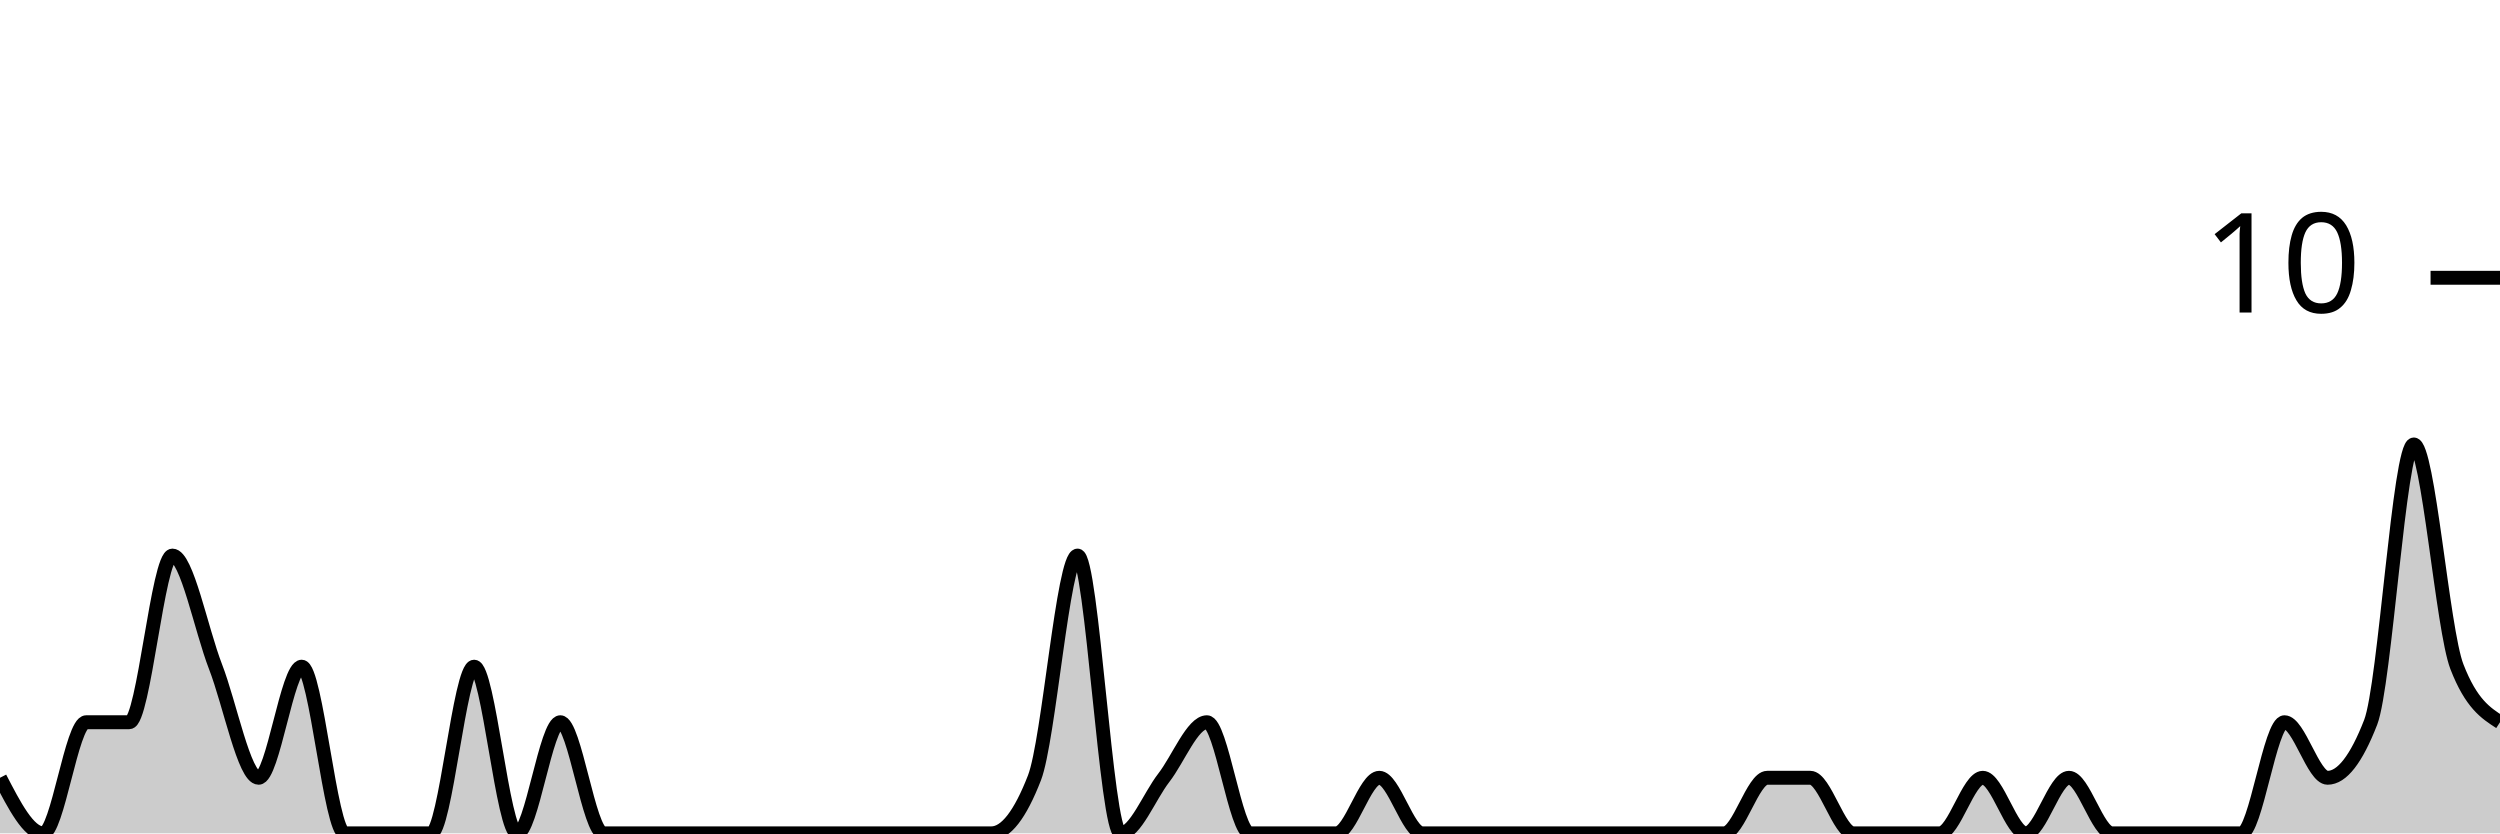
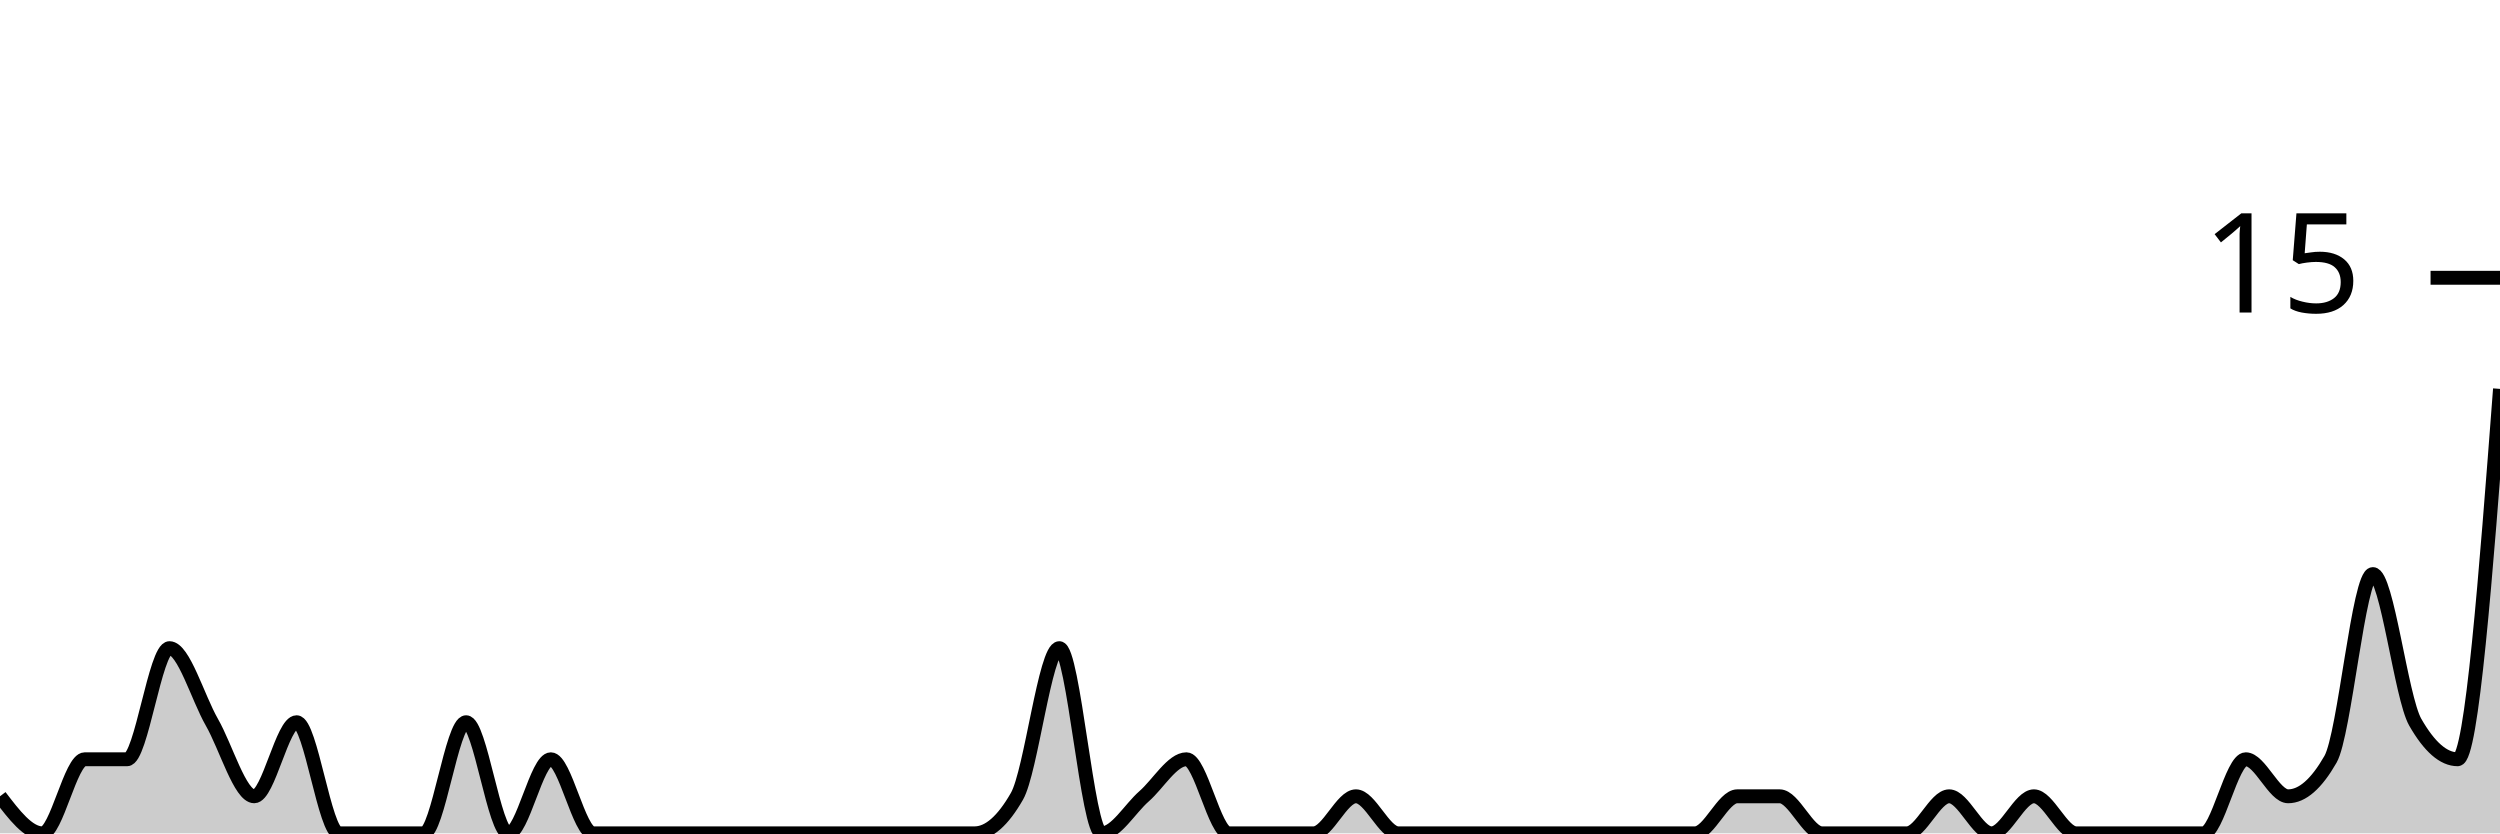
<svg xmlns="http://www.w3.org/2000/svg" viewBox="0 0 180 60">
  <g transform="translate(0,20)">
-     <path class="area" fill="rgba(0, 0, 0, 0.2)" d="M0,36C1.034,38,2.069,40,3.103,40C4.138,40,5.172,32,6.207,32C7.241,32,8.276,32,9.31,32C10.345,32,11.379,20,12.414,20C13.448,20,14.483,25.333,15.517,28C16.552,30.667,17.586,36,18.621,36C19.655,36,20.69,28,21.724,28C22.759,28,23.793,40,24.828,40C25.862,40,26.897,40,27.931,40C28.966,40,30,40,31.034,40C32.069,40,33.103,28,34.138,28C35.172,28,36.207,40,37.241,40C38.276,40,39.31,32,40.345,32C41.379,32,42.414,40,43.448,40C44.483,40,45.517,40,46.552,40C47.586,40,48.621,40,49.655,40C50.69,40,51.724,40,52.759,40C53.793,40,54.828,40,55.862,40C56.897,40,57.931,40,58.966,40C60,40,61.034,40,62.069,40C63.103,40,64.138,40,65.172,40C66.207,40,67.241,40,68.276,40C69.31,40,70.345,40,71.379,40C72.414,40,73.448,38.667,74.483,36C75.517,33.333,76.552,20,77.586,20C78.621,20,79.655,40,80.69,40C81.724,40,82.759,37.333,83.793,36C84.828,34.667,85.862,32,86.897,32C87.931,32,88.966,40,90,40C91.034,40,92.069,40,93.103,40C94.138,40,95.172,40,96.207,40C97.241,40,98.276,36,99.31,36C100.345,36,101.379,40,102.414,40C103.448,40,104.483,40,105.517,40C106.552,40,107.586,40,108.621,40C109.655,40,110.69,40,111.724,40C112.759,40,113.793,40,114.828,40C115.862,40,116.897,40,117.931,40C118.966,40,120,40,121.034,40C122.069,40,123.103,40,124.138,40C125.172,40,126.207,36,127.241,36C128.276,36,129.31,36,130.345,36C131.379,36,132.414,40,133.448,40C134.483,40,135.517,40,136.552,40C137.586,40,138.621,40,139.655,40C140.69,40,141.724,36,142.759,36C143.793,36,144.828,40,145.862,40C146.897,40,147.931,36,148.966,36C150,36,151.034,40,152.069,40C153.103,40,154.138,40,155.172,40C156.207,40,157.241,40,158.276,40C159.31,40,160.345,40,161.379,40C162.414,40,163.448,32,164.483,32C165.517,32,166.552,36,167.586,36C168.621,36,169.655,34.667,170.69,32C171.724,29.333,172.759,12,173.793,12C174.828,12,175.862,25.333,176.897,28C177.931,30.667,178.966,31.333,180,32L180,40C178.966,40,177.931,40,176.897,40C175.862,40,174.828,40,173.793,40C172.759,40,171.724,40,170.69,40C169.655,40,168.621,40,167.586,40C166.552,40,165.517,40,164.483,40C163.448,40,162.414,40,161.379,40C160.345,40,159.31,40,158.276,40C157.241,40,156.207,40,155.172,40C154.138,40,153.103,40,152.069,40C151.034,40,150,40,148.966,40C147.931,40,146.897,40,145.862,40C144.828,40,143.793,40,142.759,40C141.724,40,140.69,40,139.655,40C138.621,40,137.586,40,136.552,40C135.517,40,134.483,40,133.448,40C132.414,40,131.379,40,130.345,40C129.31,40,128.276,40,127.241,40C126.207,40,125.172,40,124.138,40C123.103,40,122.069,40,121.034,40C120,40,118.966,40,117.931,40C116.897,40,115.862,40,114.828,40C113.793,40,112.759,40,111.724,40C110.69,40,109.655,40,108.621,40C107.586,40,106.552,40,105.517,40C104.483,40,103.448,40,102.414,40C101.379,40,100.345,40,99.31,40C98.276,40,97.241,40,96.207,40C95.172,40,94.138,40,93.103,40C92.069,40,91.034,40,90,40C88.966,40,87.931,40,86.897,40C85.862,40,84.828,40,83.793,40C82.759,40,81.724,40,80.69,40C79.655,40,78.621,40,77.586,40C76.552,40,75.517,40,74.483,40C73.448,40,72.414,40,71.379,40C70.345,40,69.31,40,68.276,40C67.241,40,66.207,40,65.172,40C64.138,40,63.103,40,62.069,40C61.034,40,60,40,58.966,40C57.931,40,56.897,40,55.862,40C54.828,40,53.793,40,52.759,40C51.724,40,50.69,40,49.655,40C48.621,40,47.586,40,46.552,40C45.517,40,44.483,40,43.448,40C42.414,40,41.379,40,40.345,40C39.31,40,38.276,40,37.241,40C36.207,40,35.172,40,34.138,40C33.103,40,32.069,40,31.034,40C30,40,28.966,40,27.931,40C26.897,40,25.862,40,24.828,40C23.793,40,22.759,40,21.724,40C20.69,40,19.655,40,18.621,40C17.586,40,16.552,40,15.517,40C14.483,40,13.448,40,12.414,40C11.379,40,10.345,40,9.31,40C8.276,40,7.241,40,6.207,40C5.172,40,4.138,40,3.103,40C2.069,40,1.034,40,0,40Z" />
-     <path class="line" stroke="black" fill="none" d="M0,36C1.034,38,2.069,40,3.103,40C4.138,40,5.172,32,6.207,32C7.241,32,8.276,32,9.31,32C10.345,32,11.379,20,12.414,20C13.448,20,14.483,25.333,15.517,28C16.552,30.667,17.586,36,18.621,36C19.655,36,20.69,28,21.724,28C22.759,28,23.793,40,24.828,40C25.862,40,26.897,40,27.931,40C28.966,40,30,40,31.034,40C32.069,40,33.103,28,34.138,28C35.172,28,36.207,40,37.241,40C38.276,40,39.31,32,40.345,32C41.379,32,42.414,40,43.448,40C44.483,40,45.517,40,46.552,40C47.586,40,48.621,40,49.655,40C50.69,40,51.724,40,52.759,40C53.793,40,54.828,40,55.862,40C56.897,40,57.931,40,58.966,40C60,40,61.034,40,62.069,40C63.103,40,64.138,40,65.172,40C66.207,40,67.241,40,68.276,40C69.31,40,70.345,40,71.379,40C72.414,40,73.448,38.667,74.483,36C75.517,33.333,76.552,20,77.586,20C78.621,20,79.655,40,80.69,40C81.724,40,82.759,37.333,83.793,36C84.828,34.667,85.862,32,86.897,32C87.931,32,88.966,40,90,40C91.034,40,92.069,40,93.103,40C94.138,40,95.172,40,96.207,40C97.241,40,98.276,36,99.31,36C100.345,36,101.379,40,102.414,40C103.448,40,104.483,40,105.517,40C106.552,40,107.586,40,108.621,40C109.655,40,110.69,40,111.724,40C112.759,40,113.793,40,114.828,40C115.862,40,116.897,40,117.931,40C118.966,40,120,40,121.034,40C122.069,40,123.103,40,124.138,40C125.172,40,126.207,36,127.241,36C128.276,36,129.31,36,130.345,36C131.379,36,132.414,40,133.448,40C134.483,40,135.517,40,136.552,40C137.586,40,138.621,40,139.655,40C140.69,40,141.724,36,142.759,36C143.793,36,144.828,40,145.862,40C146.897,40,147.931,36,148.966,36C150,36,151.034,40,152.069,40C153.103,40,154.138,40,155.172,40C156.207,40,157.241,40,158.276,40C159.31,40,160.345,40,161.379,40C162.414,40,163.448,32,164.483,32C165.517,32,166.552,36,167.586,36C168.621,36,169.655,34.667,170.69,32C171.724,29.333,172.759,12,173.793,12C174.828,12,175.862,25.333,176.897,28C177.931,30.667,178.966,31.333,180,32" />
+     <path class="area" fill="rgba(0, 0, 0, 0.2)" d="M0,37.333C1.017,38.667,2.034,40,3.051,40C4.068,40,5.085,34.667,6.102,34.667C7.119,34.667,8.136,34.667,9.153,34.667C10.169,34.667,11.186,26.667,12.203,26.667C13.22,26.667,14.237,30.222,15.254,32C16.271,33.778,17.288,37.333,18.305,37.333C19.322,37.333,20.339,32,21.356,32C22.373,32,23.39,40,24.407,40C25.424,40,26.441,40,27.458,40C28.475,40,29.492,40,30.508,40C31.525,40,32.542,32,33.559,32C34.576,32,35.593,40,36.61,40C37.627,40,38.644,34.667,39.661,34.667C40.678,34.667,41.695,40,42.712,40C43.729,40,44.746,40,45.763,40C46.78,40,47.797,40,48.814,40C49.831,40,50.847,40,51.864,40C52.881,40,53.898,40,54.915,40C55.932,40,56.949,40,57.966,40C58.983,40,60,40,61.017,40C62.034,40,63.051,40,64.068,40C65.085,40,66.102,40,67.119,40C68.136,40,69.153,40,70.169,40C71.186,40,72.203,39.111,73.22,37.333C74.237,35.556,75.254,26.667,76.271,26.667C77.288,26.667,78.305,40,79.322,40C80.339,40,81.356,38.222,82.373,37.333C83.39,36.444,84.407,34.667,85.424,34.667C86.441,34.667,87.458,40,88.475,40C89.492,40,90.508,40,91.525,40C92.542,40,93.559,40,94.576,40C95.593,40,96.61,37.333,97.627,37.333C98.644,37.333,99.661,40,100.678,40C101.695,40,102.712,40,103.729,40C104.746,40,105.763,40,106.78,40C107.797,40,108.814,40,109.831,40C110.847,40,111.864,40,112.881,40C113.898,40,114.915,40,115.932,40C116.949,40,117.966,40,118.983,40C120,40,121.017,40,122.034,40C123.051,40,124.068,37.333,125.085,37.333C126.102,37.333,127.119,37.333,128.136,37.333C129.153,37.333,130.169,40,131.186,40C132.203,40,133.22,40,134.237,40C135.254,40,136.271,40,137.288,40C138.305,40,139.322,37.333,140.339,37.333C141.356,37.333,142.373,40,143.39,40C144.407,40,145.424,37.333,146.441,37.333C147.458,37.333,148.475,40,149.492,40C150.508,40,151.525,40,152.542,40C153.559,40,154.576,40,155.593,40C156.61,40,157.627,40,158.644,40C159.661,40,160.678,34.667,161.695,34.667C162.712,34.667,163.729,37.333,164.746,37.333C165.763,37.333,166.78,36.444,167.797,34.667C168.814,32.889,169.831,21.333,170.847,21.333C171.864,21.333,172.881,30.222,173.898,32C174.915,33.778,175.932,34.667,176.949,34.667C177.966,34.667,178.983,21.333,180,8L180,40C178.983,40,177.966,40,176.949,40C175.932,40,174.915,40,173.898,40C172.881,40,171.864,40,170.847,40C169.831,40,168.814,40,167.797,40C166.78,40,165.763,40,164.746,40C163.729,40,162.712,40,161.695,40C160.678,40,159.661,40,158.644,40C157.627,40,156.61,40,155.593,40C154.576,40,153.559,40,152.542,40C151.525,40,150.508,40,149.492,40C148.475,40,147.458,40,146.441,40C145.424,40,144.407,40,143.39,40C142.373,40,141.356,40,140.339,40C139.322,40,138.305,40,137.288,40C136.271,40,135.254,40,134.237,40C133.22,40,132.203,40,131.186,40C130.169,40,129.153,40,128.136,40C127.119,40,126.102,40,125.085,40C124.068,40,123.051,40,122.034,40C121.017,40,120,40,118.983,40C117.966,40,116.949,40,115.932,40C114.915,40,113.898,40,112.881,40C111.864,40,110.847,40,109.831,40C108.814,40,107.797,40,106.78,40C105.763,40,104.746,40,103.729,40C102.712,40,101.695,40,100.678,40C99.661,40,98.644,40,97.627,40C96.61,40,95.593,40,94.576,40C93.559,40,92.542,40,91.525,40C90.508,40,89.492,40,88.475,40C87.458,40,86.441,40,85.424,40C84.407,40,83.39,40,82.373,40C81.356,40,80.339,40,79.322,40C78.305,40,77.288,40,76.271,40C75.254,40,74.237,40,73.22,40C72.203,40,71.186,40,70.169,40C69.153,40,68.136,40,67.119,40C66.102,40,65.085,40,64.068,40C63.051,40,62.034,40,61.017,40C60,40,58.983,40,57.966,40C56.949,40,55.932,40,54.915,40C53.898,40,52.881,40,51.864,40C50.847,40,49.831,40,48.814,40C47.797,40,46.78,40,45.763,40C44.746,40,43.729,40,42.712,40C41.695,40,40.678,40,39.661,40C38.644,40,37.627,40,36.61,40C35.593,40,34.576,40,33.559,40C32.542,40,31.525,40,30.508,40C29.492,40,28.475,40,27.458,40C26.441,40,25.424,40,24.407,40C23.39,40,22.373,40,21.356,40C20.339,40,19.322,40,18.305,40C17.288,40,16.271,40,15.254,40C14.237,40,13.22,40,12.203,40C11.186,40,10.169,40,9.153,40C8.136,40,7.119,40,6.102,40C5.085,40,4.068,40,3.051,40C2.034,40,1.017,40,0,40Z" />
+     <path class="line" stroke="black" fill="none" d="M0,37.333C1.017,38.667,2.034,40,3.051,40C4.068,40,5.085,34.667,6.102,34.667C7.119,34.667,8.136,34.667,9.153,34.667C10.169,34.667,11.186,26.667,12.203,26.667C13.22,26.667,14.237,30.222,15.254,32C16.271,33.778,17.288,37.333,18.305,37.333C19.322,37.333,20.339,32,21.356,32C22.373,32,23.39,40,24.407,40C25.424,40,26.441,40,27.458,40C28.475,40,29.492,40,30.508,40C31.525,40,32.542,32,33.559,32C34.576,32,35.593,40,36.61,40C37.627,40,38.644,34.667,39.661,34.667C40.678,34.667,41.695,40,42.712,40C43.729,40,44.746,40,45.763,40C46.78,40,47.797,40,48.814,40C49.831,40,50.847,40,51.864,40C52.881,40,53.898,40,54.915,40C55.932,40,56.949,40,57.966,40C58.983,40,60,40,61.017,40C62.034,40,63.051,40,64.068,40C65.085,40,66.102,40,67.119,40C68.136,40,69.153,40,70.169,40C71.186,40,72.203,39.111,73.22,37.333C74.237,35.556,75.254,26.667,76.271,26.667C77.288,26.667,78.305,40,79.322,40C80.339,40,81.356,38.222,82.373,37.333C83.39,36.444,84.407,34.667,85.424,34.667C86.441,34.667,87.458,40,88.475,40C89.492,40,90.508,40,91.525,40C92.542,40,93.559,40,94.576,40C95.593,40,96.61,37.333,97.627,37.333C98.644,37.333,99.661,40,100.678,40C101.695,40,102.712,40,103.729,40C104.746,40,105.763,40,106.78,40C107.797,40,108.814,40,109.831,40C110.847,40,111.864,40,112.881,40C113.898,40,114.915,40,115.932,40C116.949,40,117.966,40,118.983,40C120,40,121.017,40,122.034,40C123.051,40,124.068,37.333,125.085,37.333C126.102,37.333,127.119,37.333,128.136,37.333C129.153,37.333,130.169,40,131.186,40C132.203,40,133.22,40,134.237,40C135.254,40,136.271,40,137.288,40C138.305,40,139.322,37.333,140.339,37.333C141.356,37.333,142.373,40,143.39,40C144.407,40,145.424,37.333,146.441,37.333C147.458,37.333,148.475,40,149.492,40C150.508,40,151.525,40,152.542,40C153.559,40,154.576,40,155.593,40C156.61,40,157.627,40,158.644,40C159.661,40,160.678,34.667,161.695,34.667C162.712,34.667,163.729,37.333,164.746,37.333C165.763,37.333,166.78,36.444,167.797,34.667C168.814,32.889,169.831,21.333,170.847,21.333C171.864,21.333,172.881,30.222,173.898,32C174.915,33.778,175.932,34.667,176.949,34.667C177.966,34.667,178.983,21.333,180,8" />
    <path class="axis-ceiling" stroke-width="1" stroke="black" fill="none" d="M175,0L180,0" />
-     <text class="axis-ceiling-label" font-family="sans-serif" text-anchor="end" font-size="10px" x="170" y="2.5">10</text>
+     <text class="axis-ceiling-label" font-family="sans-serif" text-anchor="end" font-size="10px" x="170" y="2.5">15</text>
  </g>
</svg>
